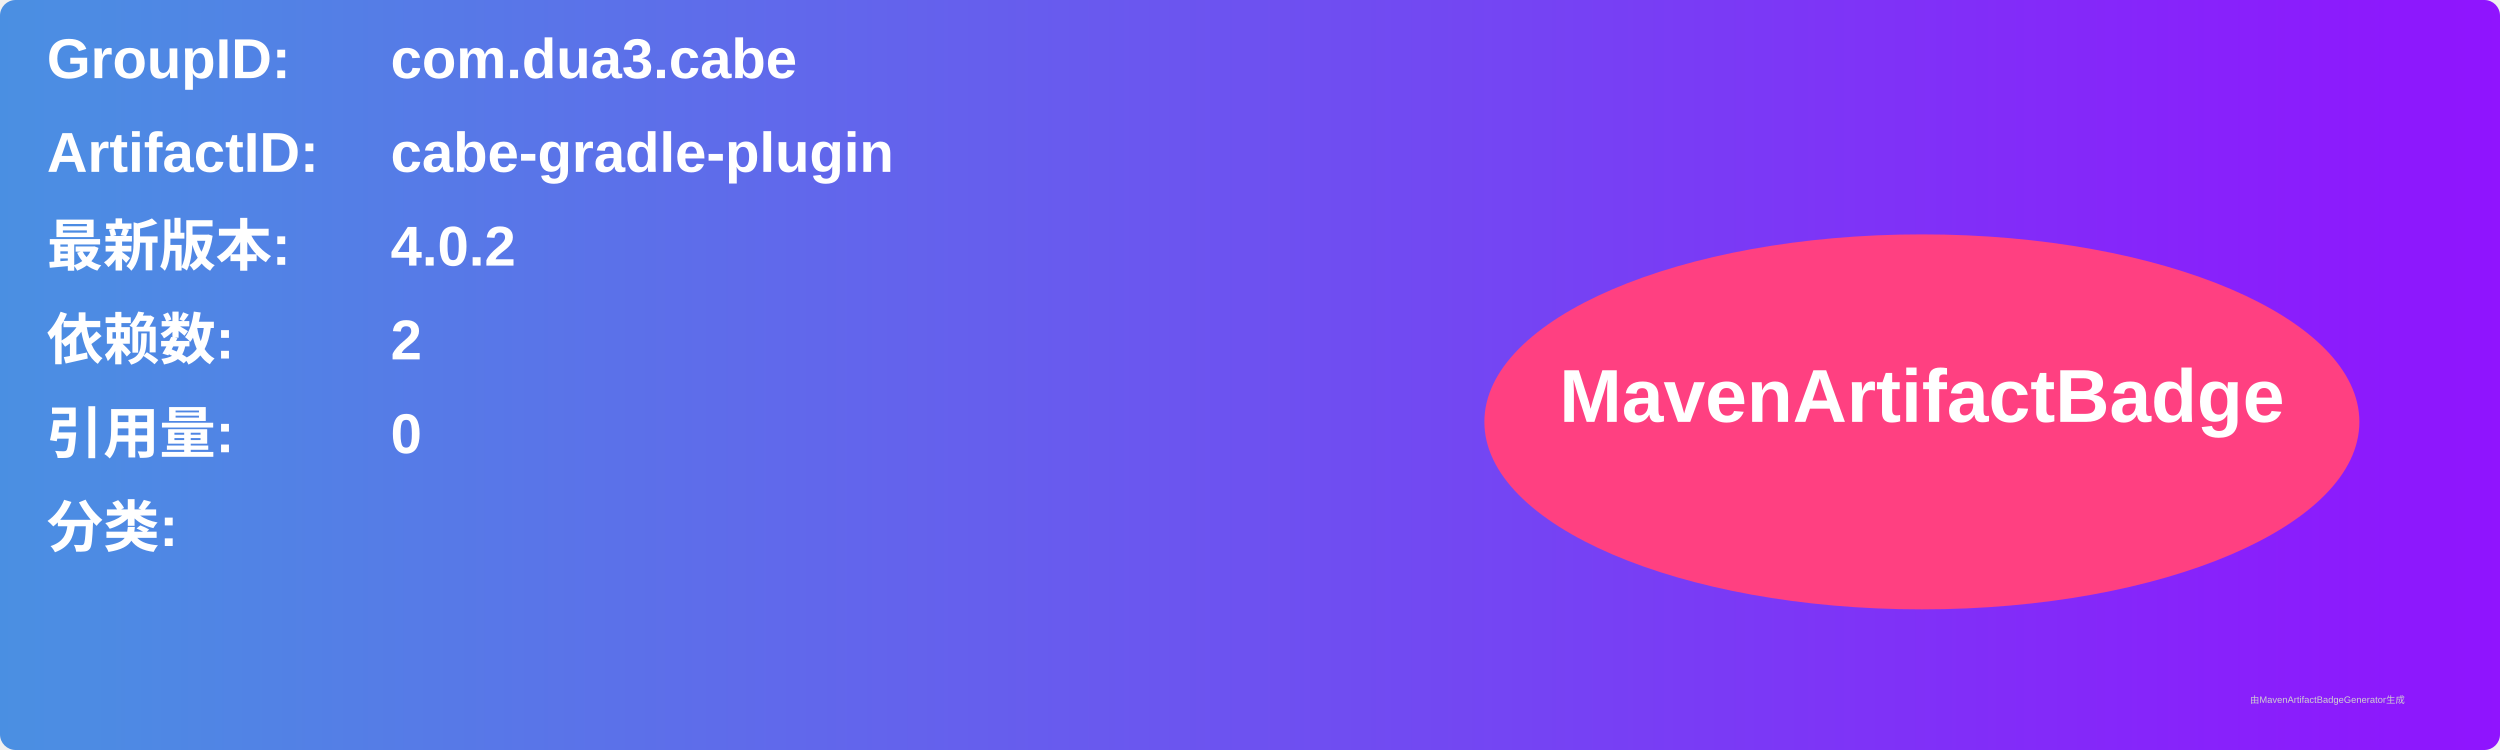
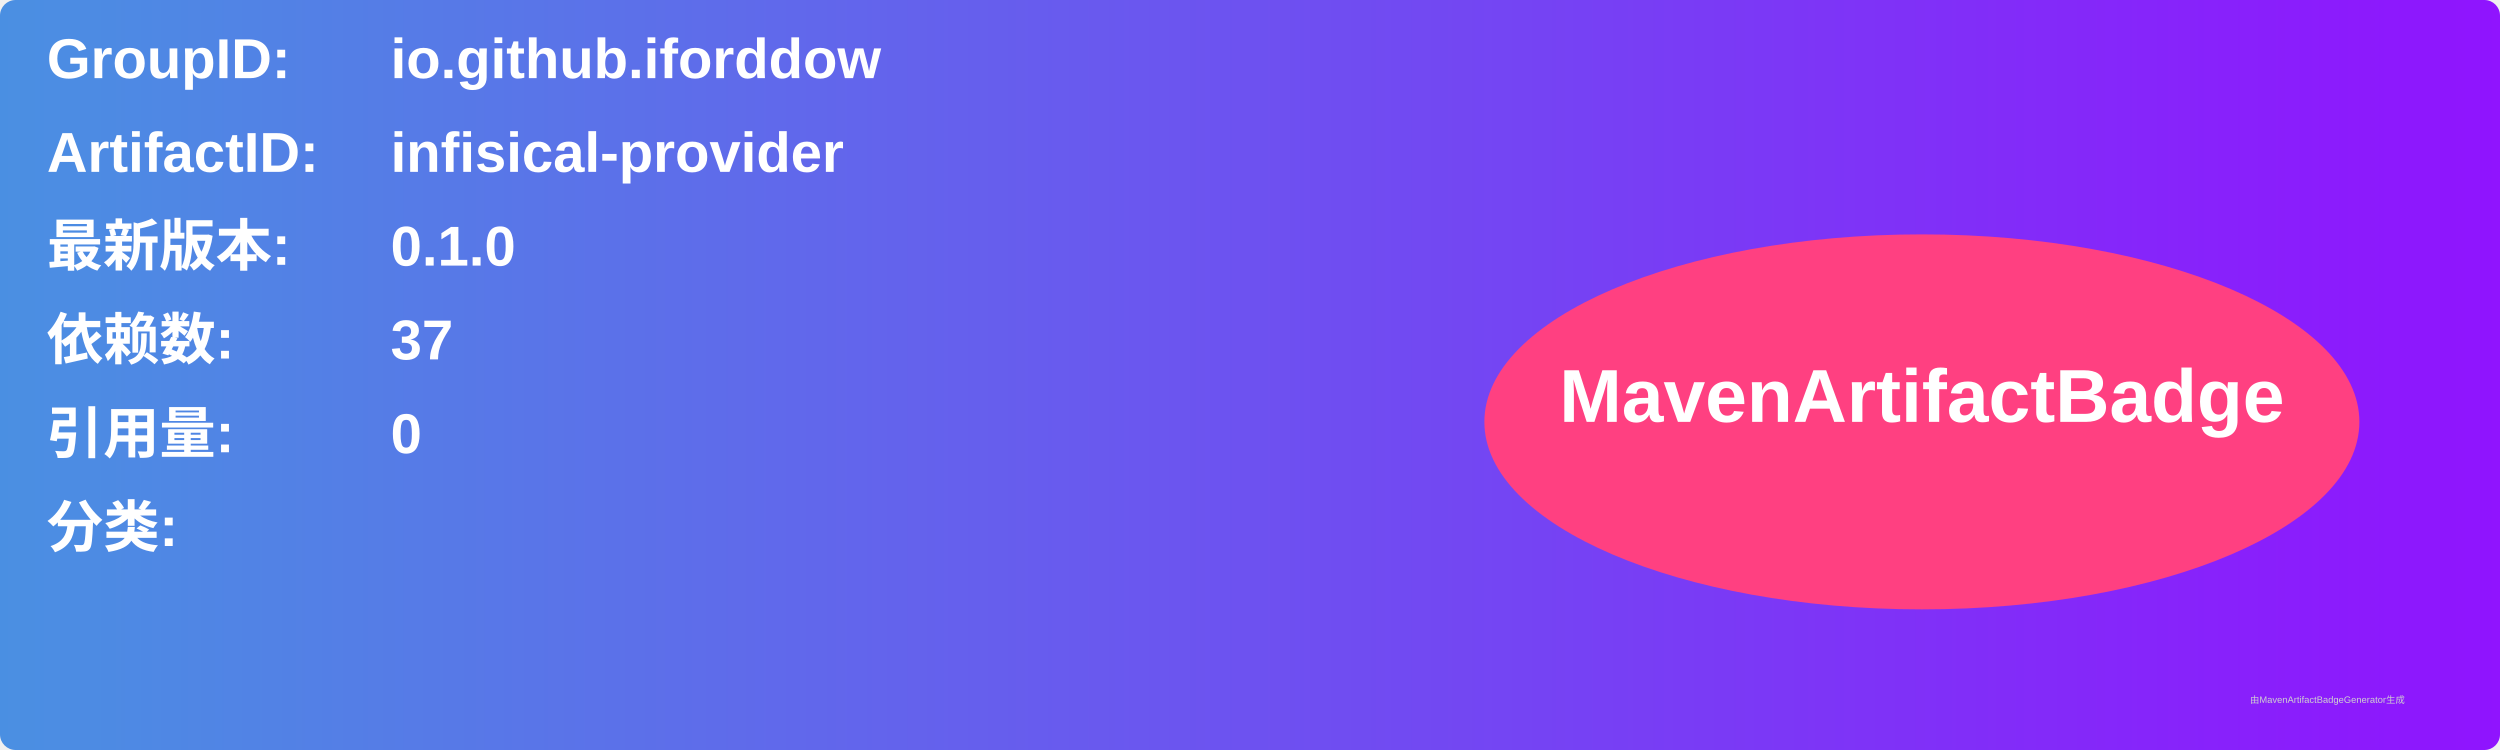
<svg xmlns="http://www.w3.org/2000/svg" width="800" height="240" viewBox="0 0 800 240">
  <linearGradient id="grad" x1="0%" y1="0%" x2="100%" y2="0%">
    <stop offset="0%" stop-color="#4a90e2" />
    <stop offset="100%" stop-color="#9013fe" />
  </linearGradient>
  <rect width="100%" height="100%" rx="5" ry="5" fill="url(#grad)" />
  <g transform="translate(15, 15)">
    <text x="0" y="10" font-family="Arial" font-size="18" fill="white" font-weight="bold" width="260">GroupID:</text>
-     <text x="110" y="10" font-family="Arial" font-size="18" fill="white" font-weight="bold" width="460">com.dua3.cabe</text>
+     <text x="110" y="10" font-family="Arial" font-size="18" fill="white" font-weight="bold" width="460">io.github.iforddow</text>
    <text x="0" y="40" font-family="Arial" font-size="18" fill="white" font-weight="bold" width="260">ArtifactID:</text>
-     <text x="110" y="40" font-family="Arial" font-size="18" fill="white" font-weight="bold" width="460">cabe-gradle-plugin</text>
+     <text x="110" y="40" font-family="Arial" font-size="18" fill="white" font-weight="bold" width="460">infisical-provider</text>
    <text x="0" y="70" font-family="Arial" font-size="18" fill="white" font-weight="bold">最新版本:</text>
    <text x="110" y="70" font-family="Arial" font-size="18" fill="white" font-weight="bold">
-       <tspan font-weight="bold">4.0.2</tspan>
+       <tspan font-weight="bold">0.1.0</tspan>
    </text>
    <text x="0" y="100" font-family="Arial" font-size="18" fill="white" font-weight="bold">依赖数: </text>
    <text x="110" y="100" font-family="Arial" font-size="18" fill="white">
-       <tspan font-weight="bold">2</tspan>
+       <tspan font-weight="bold">37</tspan>
    </text>
    <text x="0" y="130" font-family="Arial" font-size="18" fill="white" font-weight="bold">引用量: </text>
    <text x="110" y="130" font-family="Arial" font-size="18" fill="white">
      <tspan font-weight="bold">0</tspan>
    </text>
    <text x="0" y="160" font-family="Arial" font-size="18" fill="white" font-weight="bold">分类:</text>
    <text x="10" y="190" font-family="Arial" font-size="10" fill="white">
      <tspan font-weight="bold" />
    </text>
    <ellipse cx="600" cy="120" rx="140" ry="60" fill="#ff4081" />
    <text x="600" y="120" text-anchor="middle" font-family="Arial" font-size="24" fill="white" font-weight="bold">MavenArtifactBadge</text>
  </g>
  <text x="720" y="225" font-family="Arial" font-size="3" fill="#d0d0d0">由MavenArtifactBadgeGenerator生成</text>
</svg>
